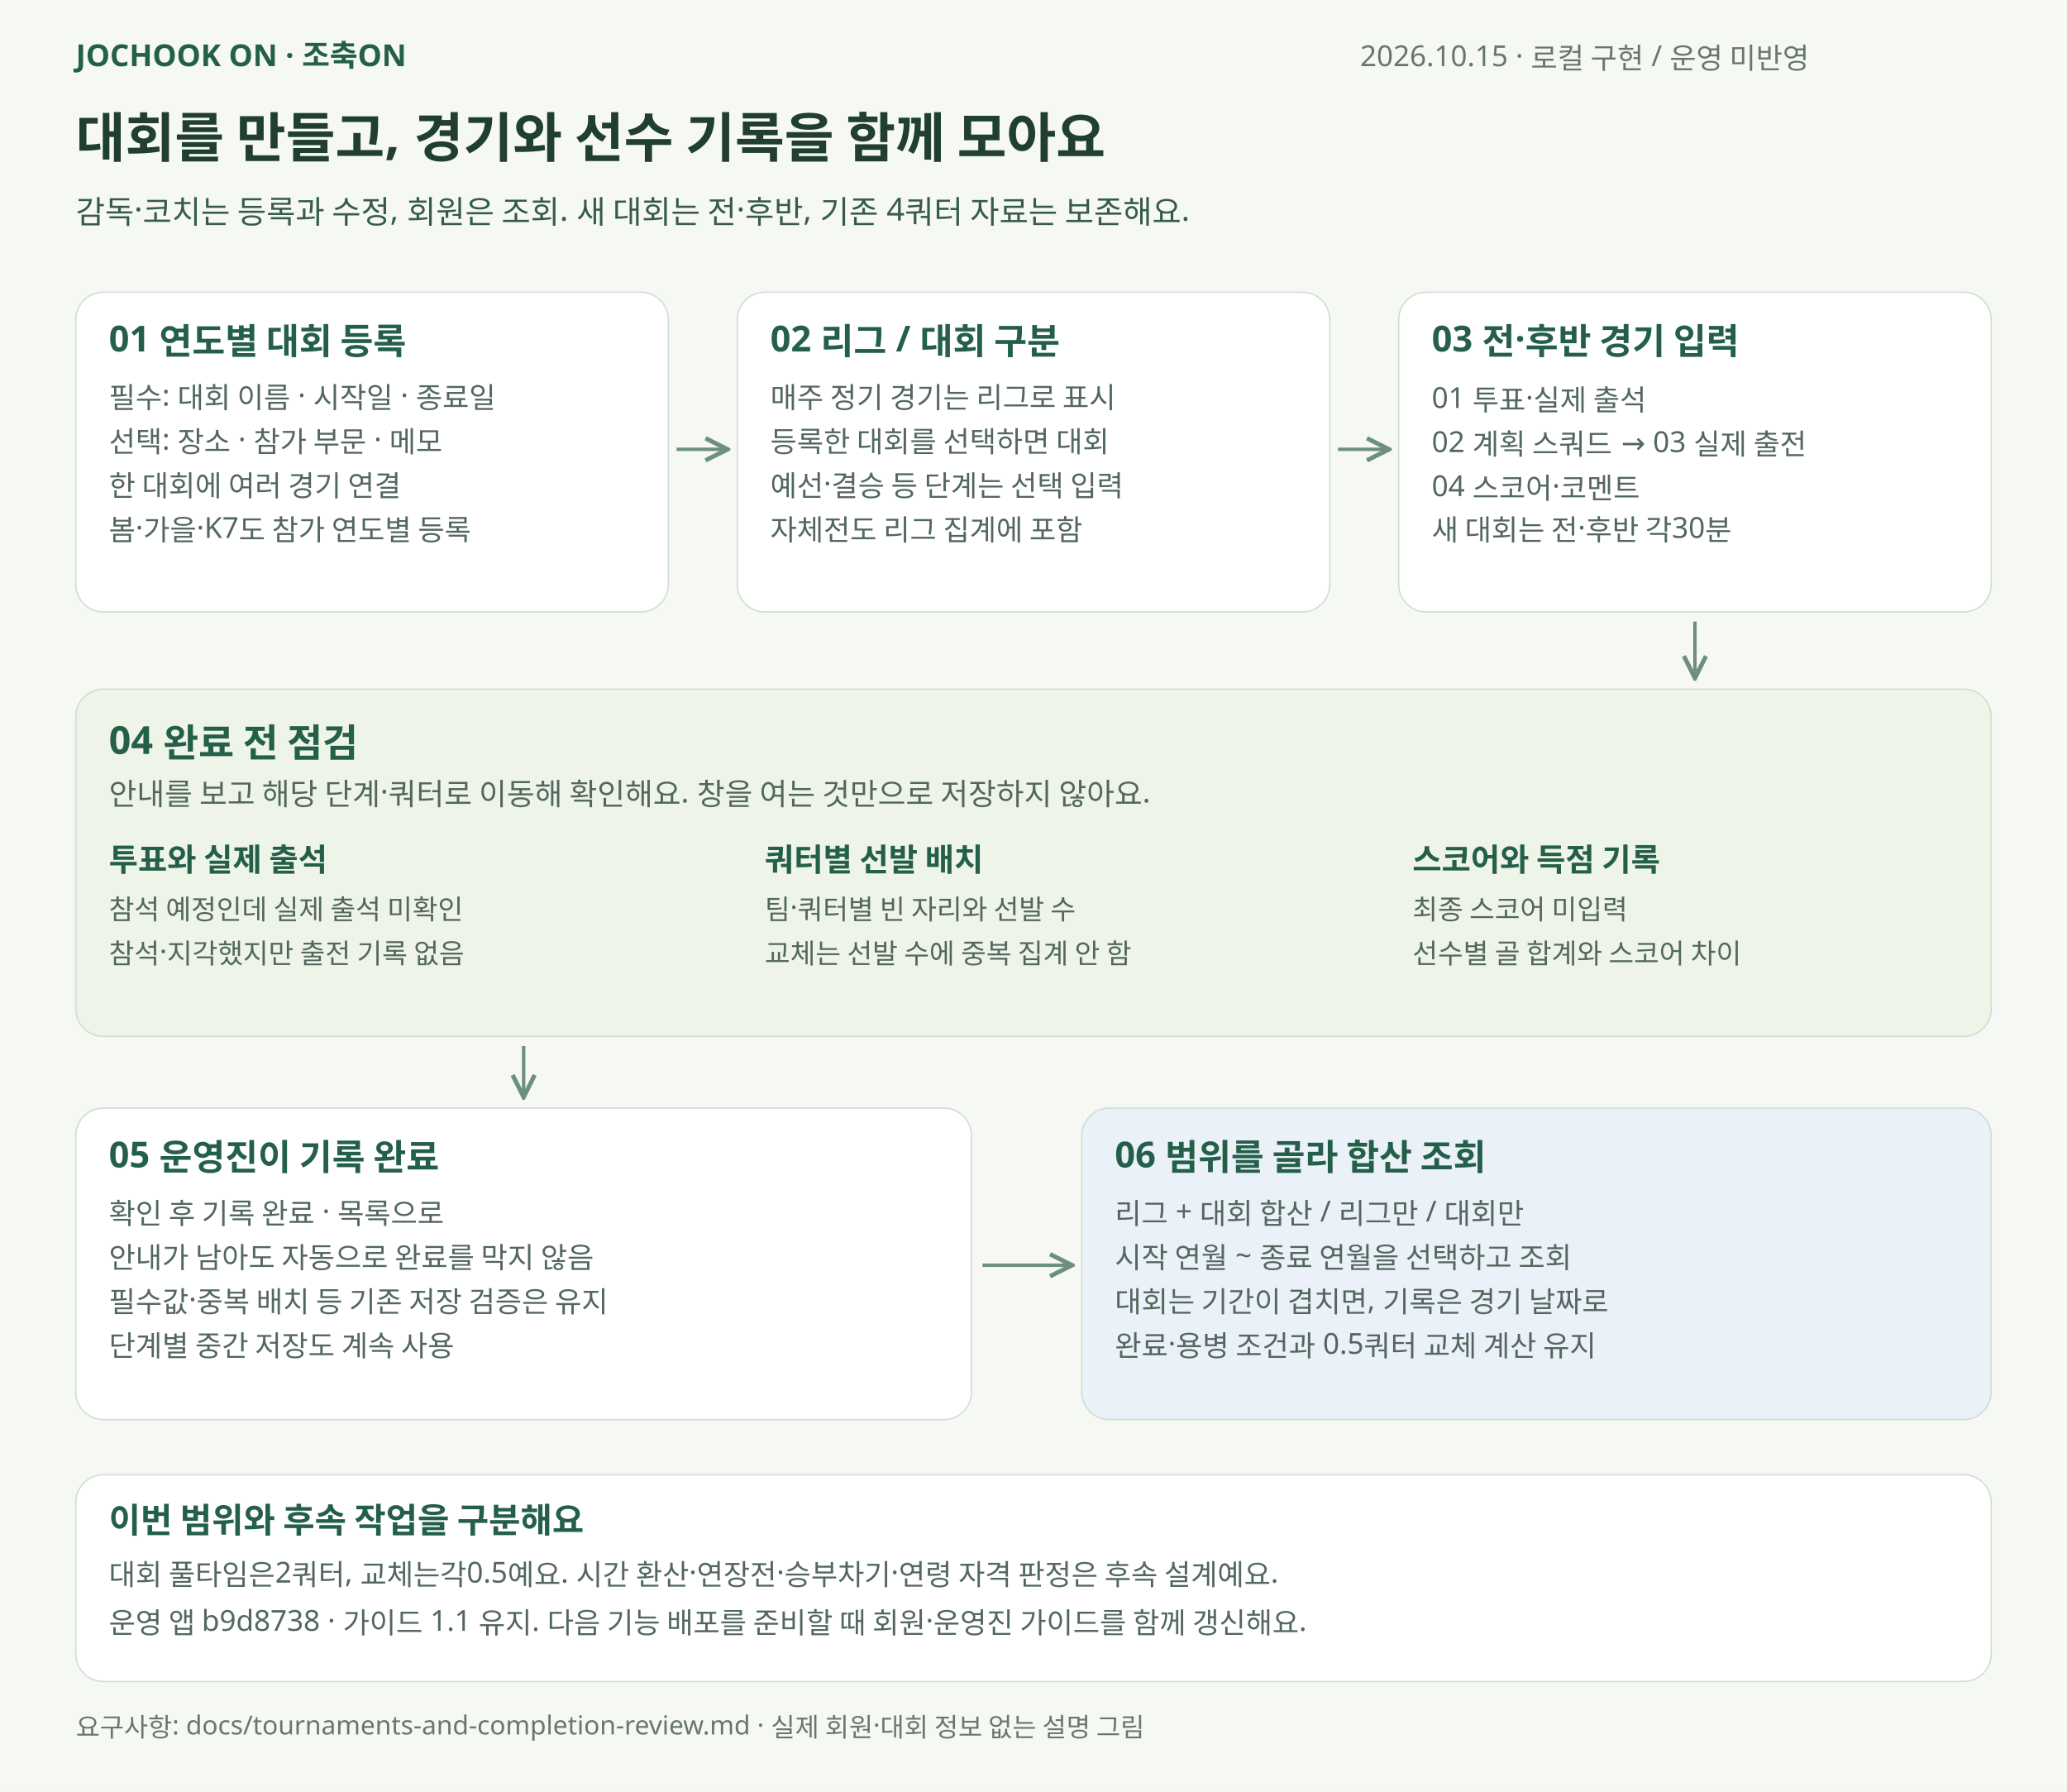
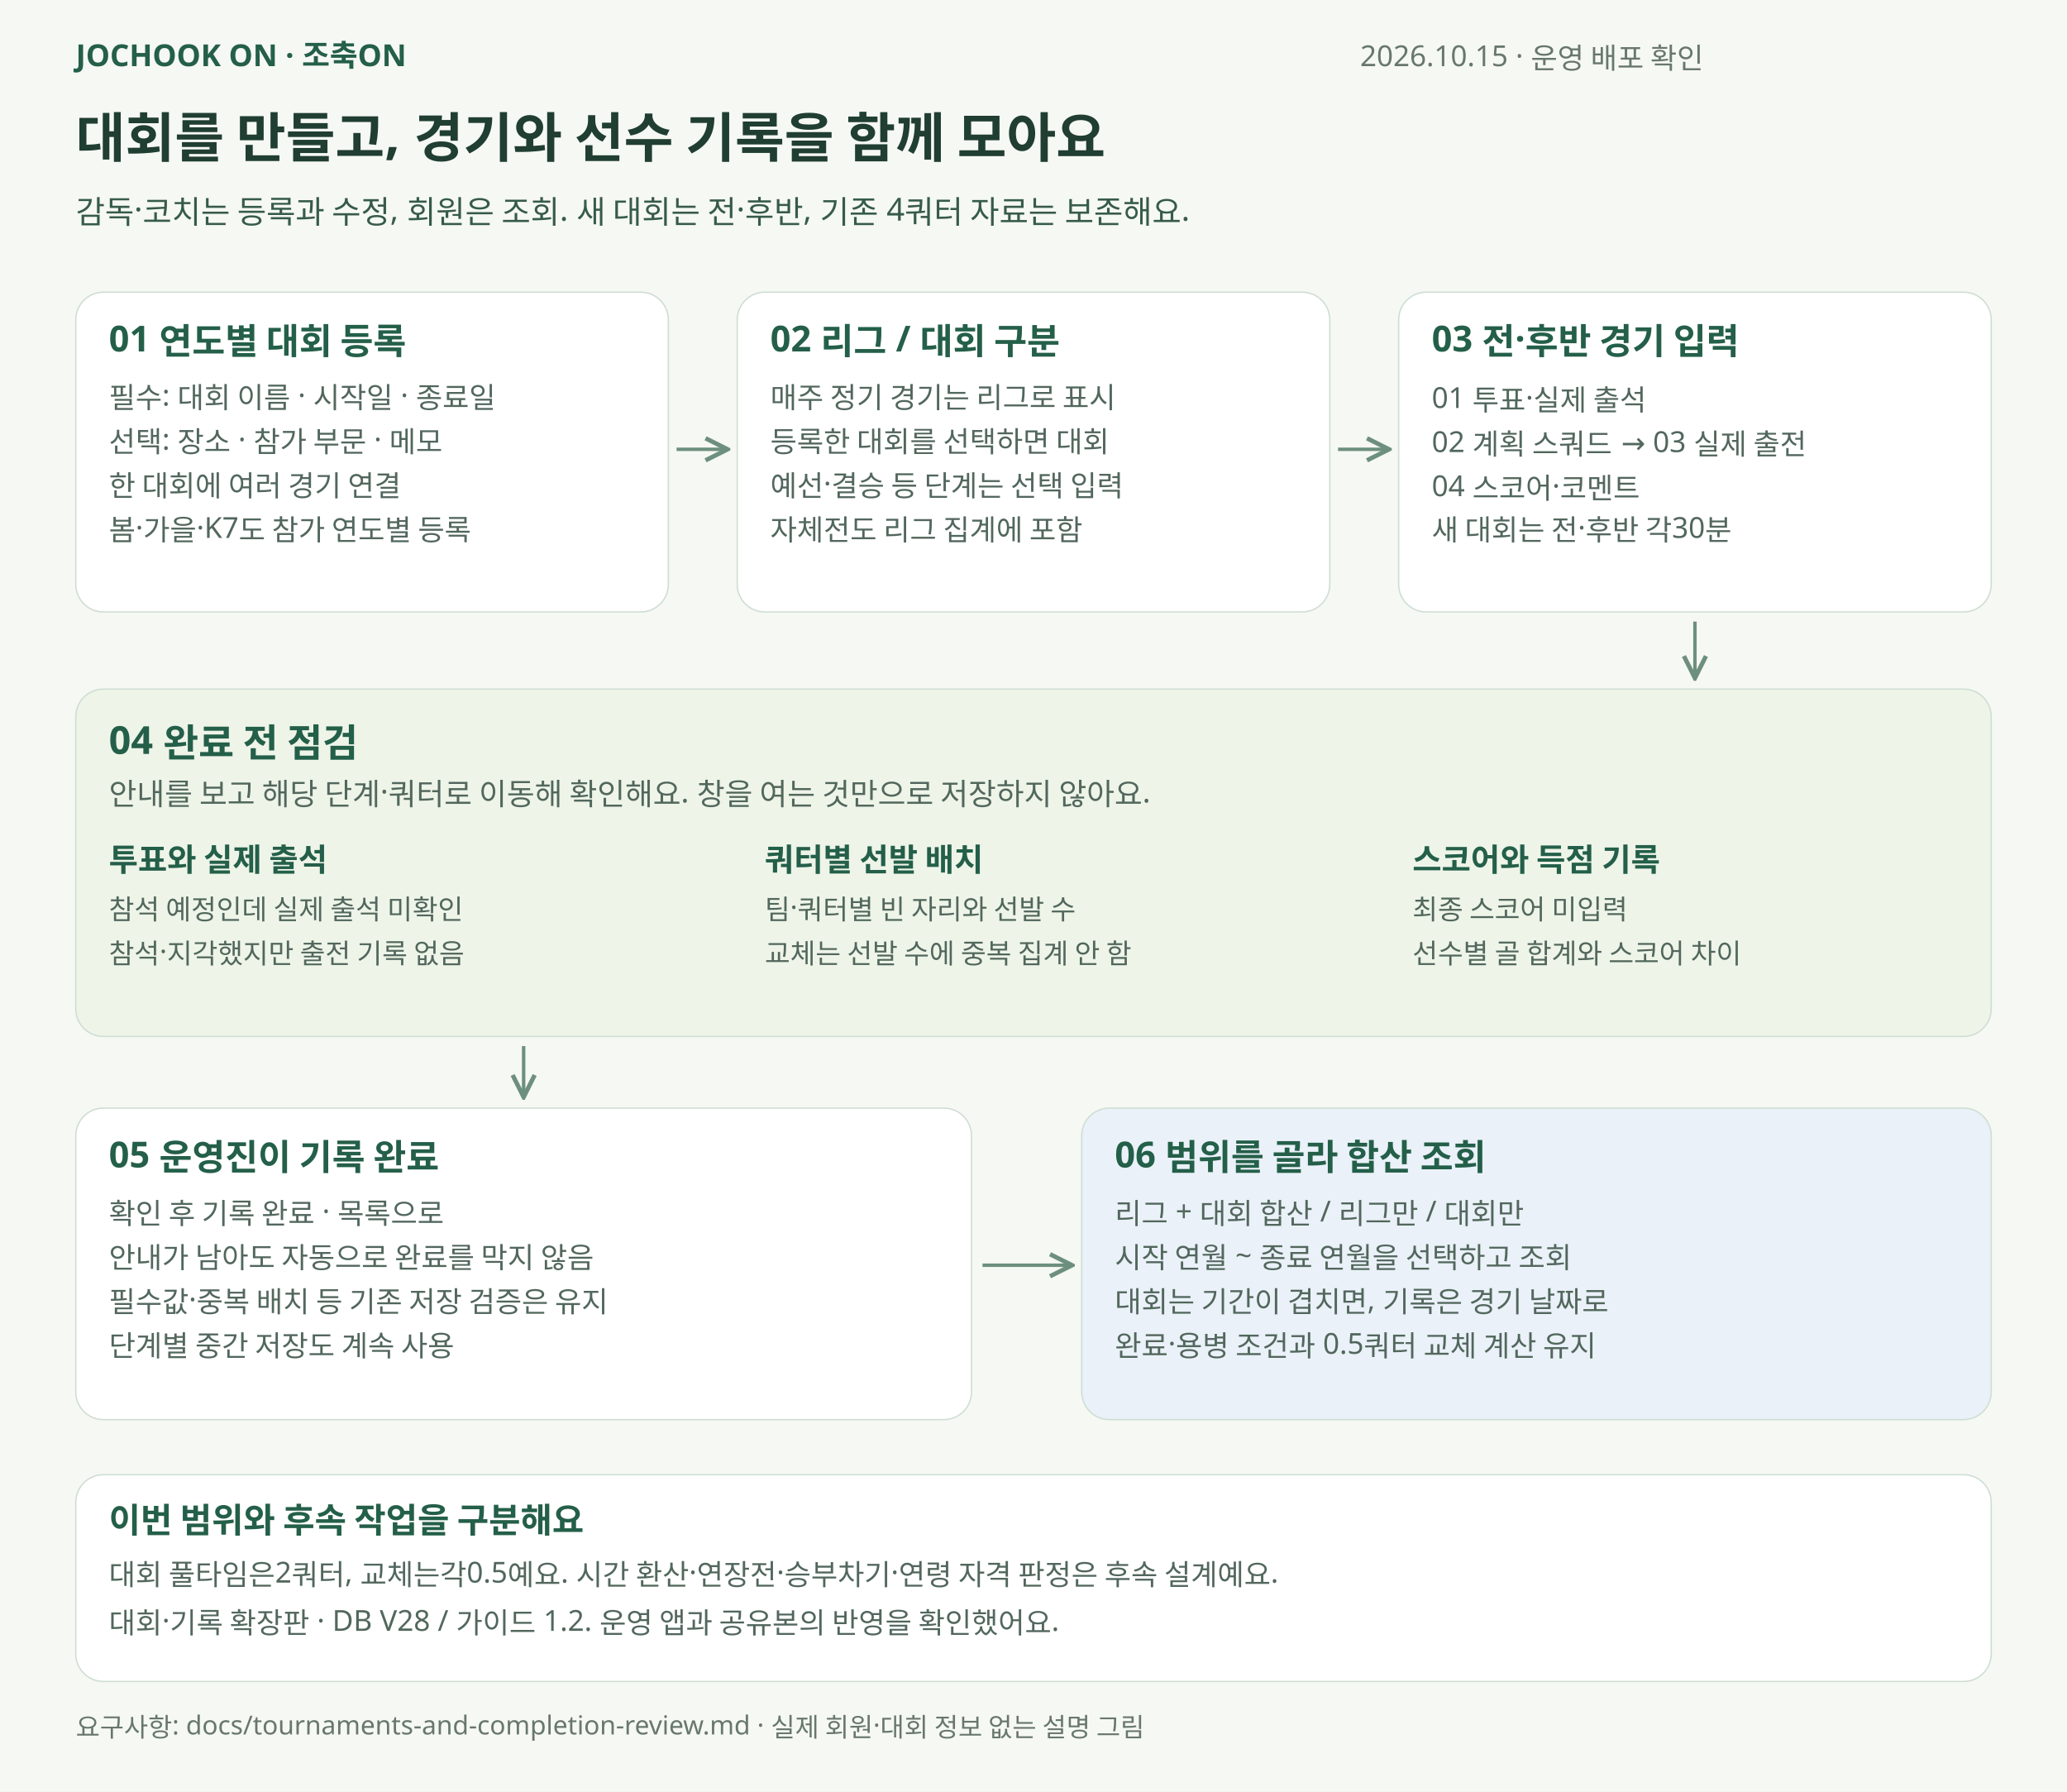
<svg xmlns="http://www.w3.org/2000/svg" width="1500" height="1300" viewBox="0 0 1500 1300" role="img" aria-labelledby="title desc">
  <defs>
    <marker id="arrow" viewBox="0 0 10 10" refX="8" refY="5" markerWidth="8" markerHeight="8" orient="auto">
      <path d="M1 1 L9 5 L1 9" fill="none" stroke="#6d8f7e" stroke-width="1.6" />
    </marker>
  </defs>
  <rect width="1500" height="1300" fill="#f6f8f3" />
  <g font-family="Malgun Gothic, Apple SD Gothic Neo, sans-serif">
    <text x="55" y="48" font-size="22" fill="#245f49" font-weight="700">JOCHOOK ON · 조축ON</text>
-     <text x="987" y="48" font-size="21" fill="#68776c" font-weight="400">2026.10.15 · 로컬 구현 / 운영 미반영</text>
+     <text x="987" y="48" font-size="21" fill="#68776c" font-weight="400">2026.10.15 · 운영 배포 확인</text>
    <text x="55" y="114" font-size="39" fill="#203e32" font-weight="700">대회를 만들고, 경기와 선수 기록을 함께 모아요</text>
    <text x="55" y="162" font-size="23" fill="#365b49" font-weight="400">감독·코치는 등록과 수정, 회원은 조회. 새 대회는 전·후반, 기존 4쿼터 자료는 보존해요.</text>
    <rect x="55" y="212" width="430" height="232" rx="20" fill="#fff" stroke="#cfded3" />
    <text x="79" y="255" font-size="26" fill="#245f49" font-weight="700">01  연도별 대회 등록</text>
    <text x="79" y="296" font-size="21" fill="#52675d" font-weight="400">필수: 대회 이름 · 시작일 · 종료일</text>
    <text x="79" y="328" font-size="21" fill="#52675d" font-weight="400">선택: 장소 · 참가 부문 · 메모</text>
    <text x="79" y="360" font-size="21" fill="#52675d" font-weight="400">한 대회에 여러 경기 연결</text>
    <text x="79" y="392" font-size="21" fill="#52675d" font-weight="400">봄·가을·K7도 참가 연도별 등록</text>
    <rect x="535" y="212" width="430" height="232" rx="20" fill="#fff" stroke="#cfded3" />
    <text x="559" y="255" font-size="26" fill="#245f49" font-weight="700">02  리그 / 대회 구분</text>
    <text x="559" y="296" font-size="21" fill="#52675d" font-weight="400">매주 정기 경기는 리그로 표시</text>
    <text x="559" y="328" font-size="21" fill="#52675d" font-weight="400">등록한 대회를 선택하면 대회</text>
    <text x="559" y="360" font-size="21" fill="#52675d" font-weight="400">예선·결승 등 단계는 선택 입력</text>
    <text x="559" y="392" font-size="21" fill="#52675d" font-weight="400">자체전도 리그 집계에 포함</text>
    <rect x="1015" y="212" width="430" height="232" rx="20" fill="#fff" stroke="#cfded3" />
    <text x="1039" y="255" font-size="26" fill="#245f49" font-weight="700">03  전·후반 경기 입력</text>
    <text x="1039" y="296" font-size="21" fill="#52675d" font-weight="400">01 투표·실제 출석</text>
    <text x="1039" y="328" font-size="21" fill="#52675d" font-weight="400">02 계획 스쿼드 → 03 실제 출전</text>
    <text x="1039" y="360" font-size="21" fill="#52675d" font-weight="400">04 스코어·코멘트</text>
    <text x="1039" y="392" font-size="21" fill="#52675d" font-weight="400">새 대회는 전·후반 각30분</text>
    <path d="M491 326 L526 326" stroke="#6d8f7e" stroke-width="2.5" fill="none" marker-end="url(#arrow)" />
    <path d="M971 326 L1006 326" stroke="#6d8f7e" stroke-width="2.5" fill="none" marker-end="url(#arrow)" />
    <path d="M1230 451 L1230 490" stroke="#6d8f7e" stroke-width="2.5" fill="none" marker-end="url(#arrow)" />
    <rect x="55" y="500" width="1390" height="252" rx="20" fill="#eef4e8" stroke="#cfded3" />
    <text x="79" y="547" font-size="28" fill="#245f49" font-weight="700">04  완료 전 점검</text>
    <text x="79" y="584" font-size="22" fill="#52675d" font-weight="400">안내를 보고 해당 단계·쿼터로 이동해 확인해요. 창을 여는 것만으로 저장하지 않아요.</text>
    <text x="79" y="632" font-size="23" fill="#245f49" font-weight="700">투표와 실제 출석</text>
    <text x="79" y="667" font-size="20" fill="#52675d" font-weight="400">참석 예정인데 실제 출석 미확인</text>
    <text x="79" y="699" font-size="20" fill="#52675d" font-weight="400">참석·지각했지만 출전 기록 없음</text>
    <text x="555" y="632" font-size="23" fill="#245f49" font-weight="700">쿼터별 선발 배치</text>
    <text x="555" y="667" font-size="20" fill="#52675d" font-weight="400">팀·쿼터별 빈 자리와 선발 수</text>
    <text x="555" y="699" font-size="20" fill="#52675d" font-weight="400">교체는 선발 수에 중복 집계 안 함</text>
    <text x="1025" y="632" font-size="23" fill="#245f49" font-weight="700">스코어와 득점 기록</text>
    <text x="1025" y="667" font-size="20" fill="#52675d" font-weight="400">최종 스코어 미입력</text>
    <text x="1025" y="699" font-size="20" fill="#52675d" font-weight="400">선수별 골 합계와 스코어 차이</text>
    <path d="M380 759 L380 794" stroke="#6d8f7e" stroke-width="2.5" fill="none" marker-end="url(#arrow)" />
    <rect x="55" y="804" width="650" height="226" rx="20" fill="#fff" stroke="#cfded3" />
    <text x="79" y="847" font-size="26" fill="#245f49" font-weight="700">05  운영진이 기록 완료</text>
    <text x="79" y="888" font-size="21" fill="#52675d" font-weight="400">확인 후 기록 완료 · 목록으로</text>
    <text x="79" y="920" font-size="21" fill="#52675d" font-weight="400">안내가 남아도 자동으로 완료를 막지 않음</text>
    <text x="79" y="952" font-size="21" fill="#52675d" font-weight="400">필수값·중복 배치 등 기존 저장 검증은 유지</text>
    <text x="79" y="984" font-size="21" fill="#52675d" font-weight="400">단계별 중간 저장도 계속 사용</text>
    <rect x="785" y="804" width="660" height="226" rx="20" fill="#eaf1f8" stroke="#cfded3" />
    <text x="809" y="847" font-size="26" fill="#245f49" font-weight="700">06  범위를 골라 합산 조회</text>
    <text x="809" y="888" font-size="21" fill="#52675d" font-weight="400">리그 + 대회 합산 / 리그만 / 대회만</text>
    <text x="809" y="920" font-size="21" fill="#52675d" font-weight="400">시작 연월 ~ 종료 연월을 선택하고 조회</text>
    <text x="809" y="952" font-size="21" fill="#52675d" font-weight="400">대회는 기간이 겹치면, 기록은 경기 날짜로</text>
    <text x="809" y="984" font-size="21" fill="#52675d" font-weight="400">완료·용병 조건과 0.5쿼터 교체 계산 유지</text>
    <path d="M713 918 L776 918" stroke="#6d8f7e" stroke-width="2.5" fill="none" marker-end="url(#arrow)" />
    <rect x="55" y="1070" width="1390" height="150" rx="20" fill="#fff" stroke="#cfded3" />
    <text x="79" y="1112" font-size="25" fill="#245f49" font-weight="700">이번 범위와 후속 작업을 구분해요</text>
    <text x="79" y="1150" font-size="21" fill="#52675d" font-weight="400">대회 풀타임은2쿼터, 교체는각0.5예요. 시간 환산·연장전·승부차기·연령 자격 판정은 후속 설계예요.</text>
-     <text x="79" y="1185" font-size="21" fill="#52675d" font-weight="400">운영 앱 b9d8738 · 가이드 1.1 유지. 다음 기능 배포를 준비할 때 회원·운영진 가이드를 함께 갱신해요.</text>
+     <text x="79" y="1185" font-size="21" fill="#52675d" font-weight="400">대회·기록 확장판 · DB V28 / 가이드 1.2. 운영 앱과 공유본의 반영을 확인했어요.</text>
    <text x="55" y="1260" font-size="19" fill="#68776c" font-weight="400">요구사항: docs/tournaments-and-completion-review.md  ·  실제 회원·대회 정보 없는 설명 그림</text>
  </g>
</svg>
